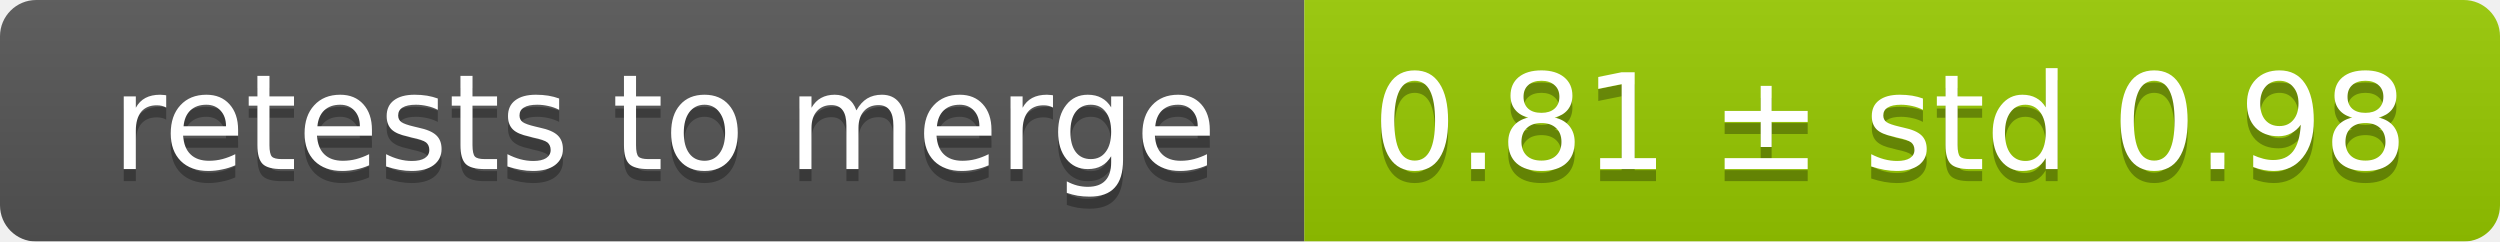
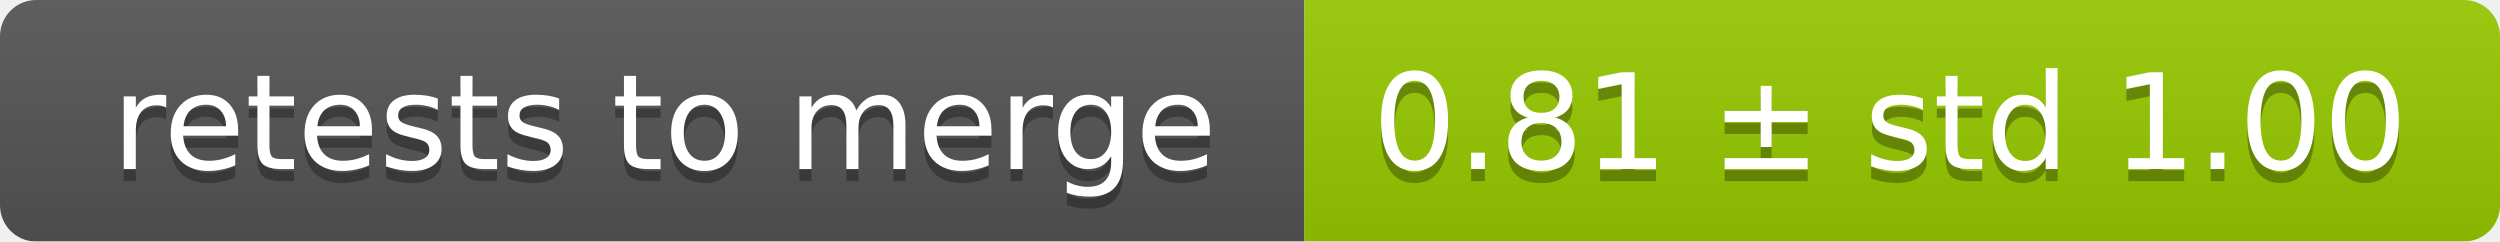
<svg xmlns="http://www.w3.org/2000/svg" width="207" height="20">
  <linearGradient id="smooth" x2="0" y2="100%">
    <stop offset="0" stop-color="#bbb" stop-opacity=".1" />
    <stop offset="1" stop-opacity=".1" />
  </linearGradient>
  <mask id="round">
    <rect width="207" height="20" rx="3" fill="#fff" />
  </mask>
  <g mask="url(#round)">
    <rect width="108" height="20" fill="#555" />
    <rect x="108" width="99" height="20" fill="#97ca00" />
    <rect width="207" height="20" fill="url(#smooth)" />
  </g>
  <g fill="#fff" text-anchor="middle" font-family="DejaVu Sans,Verdana,Geneva,sans-serif" font-size="11">
    <text x="55" y="15" fill="#010101" fill-opacity=".3">retests to merge</text>
    <text x="55" y="14">retests to merge</text>
-     <text x="156.5" y="15" fill="#010101" fill-opacity=".3">0.81 ± std 0.98</text>
-     <text x="156.5" y="14">0.81 ± std 0.98</text>
+     <text x="156.5" y="15" fill="#010101" fill-opacity=".3">0.81 ± std 1.00</text>
+     <text x="156.5" y="14">0.81 ± std 1.00</text>
  </g>
</svg>
